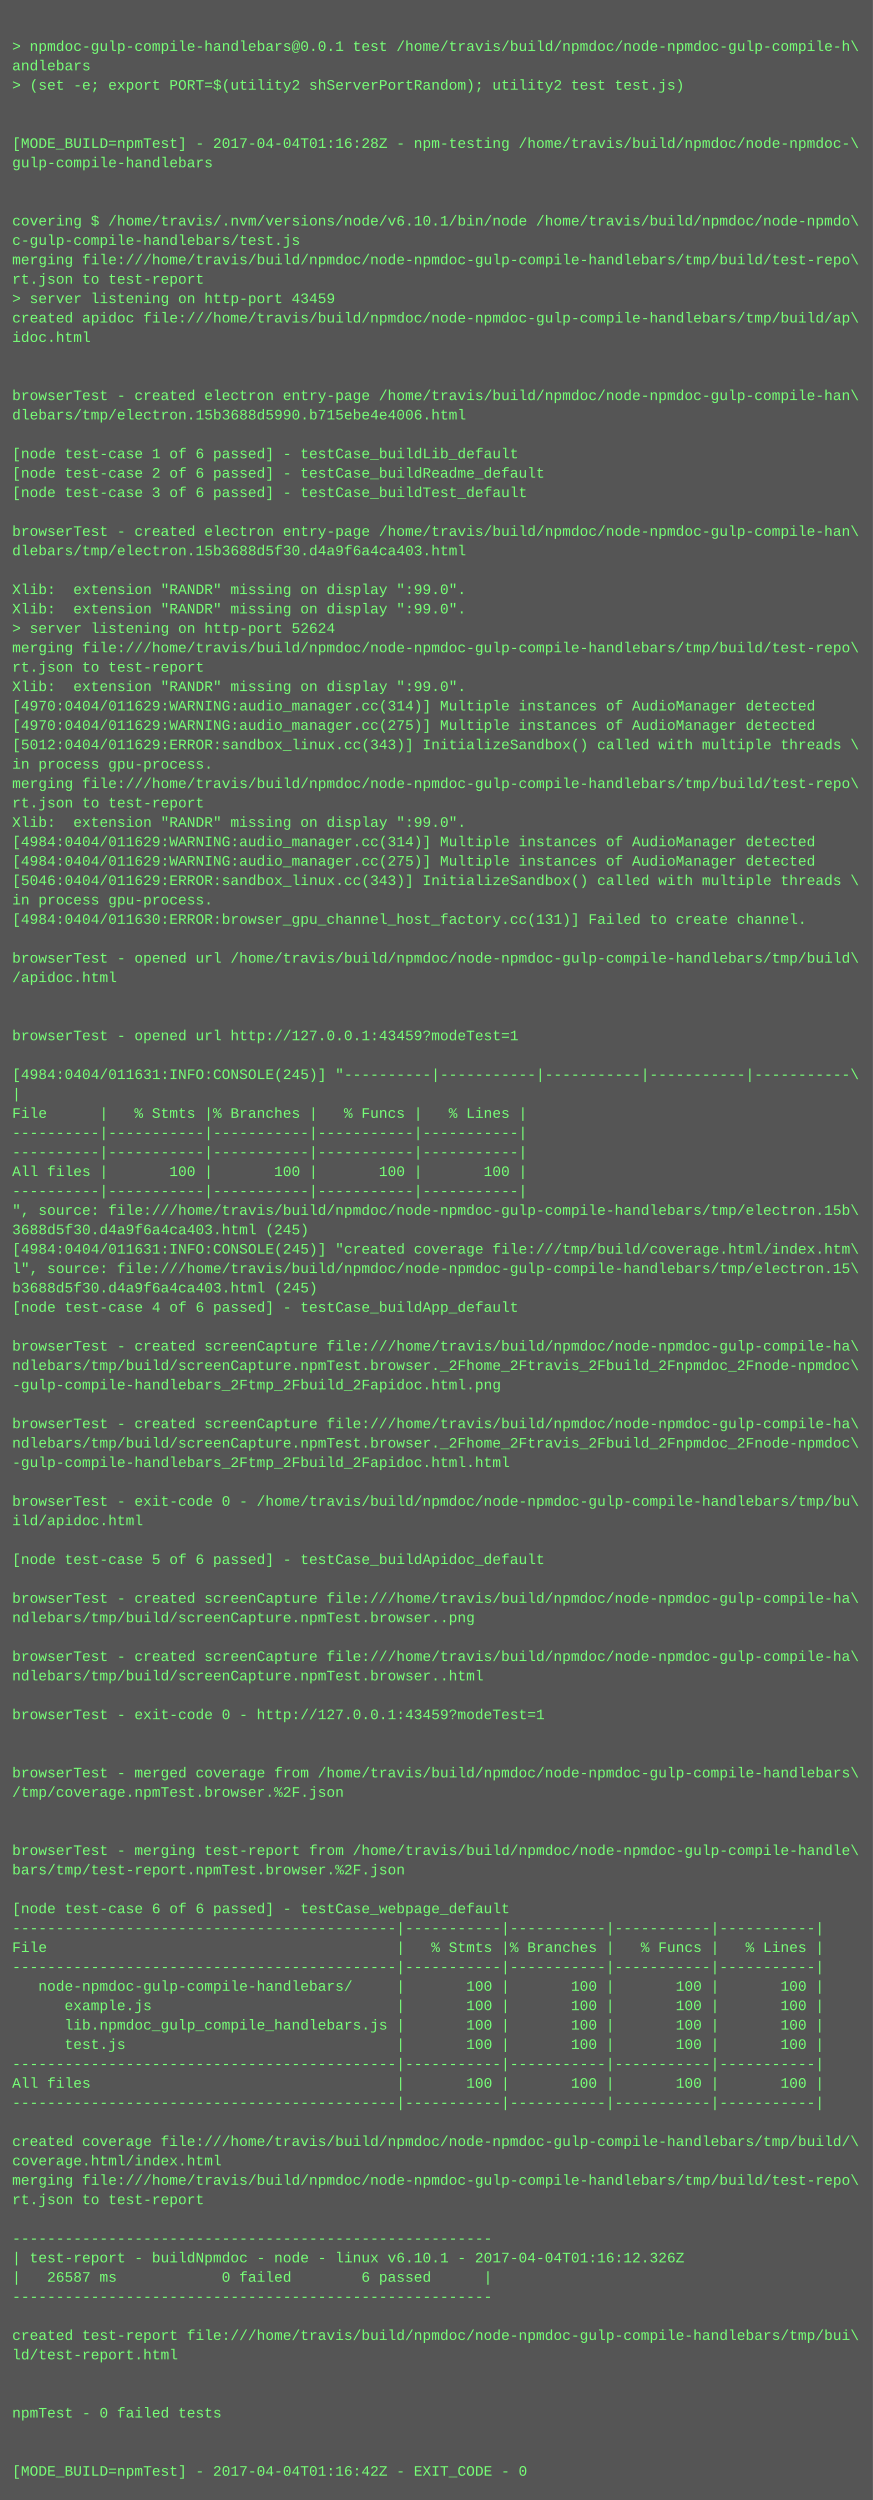
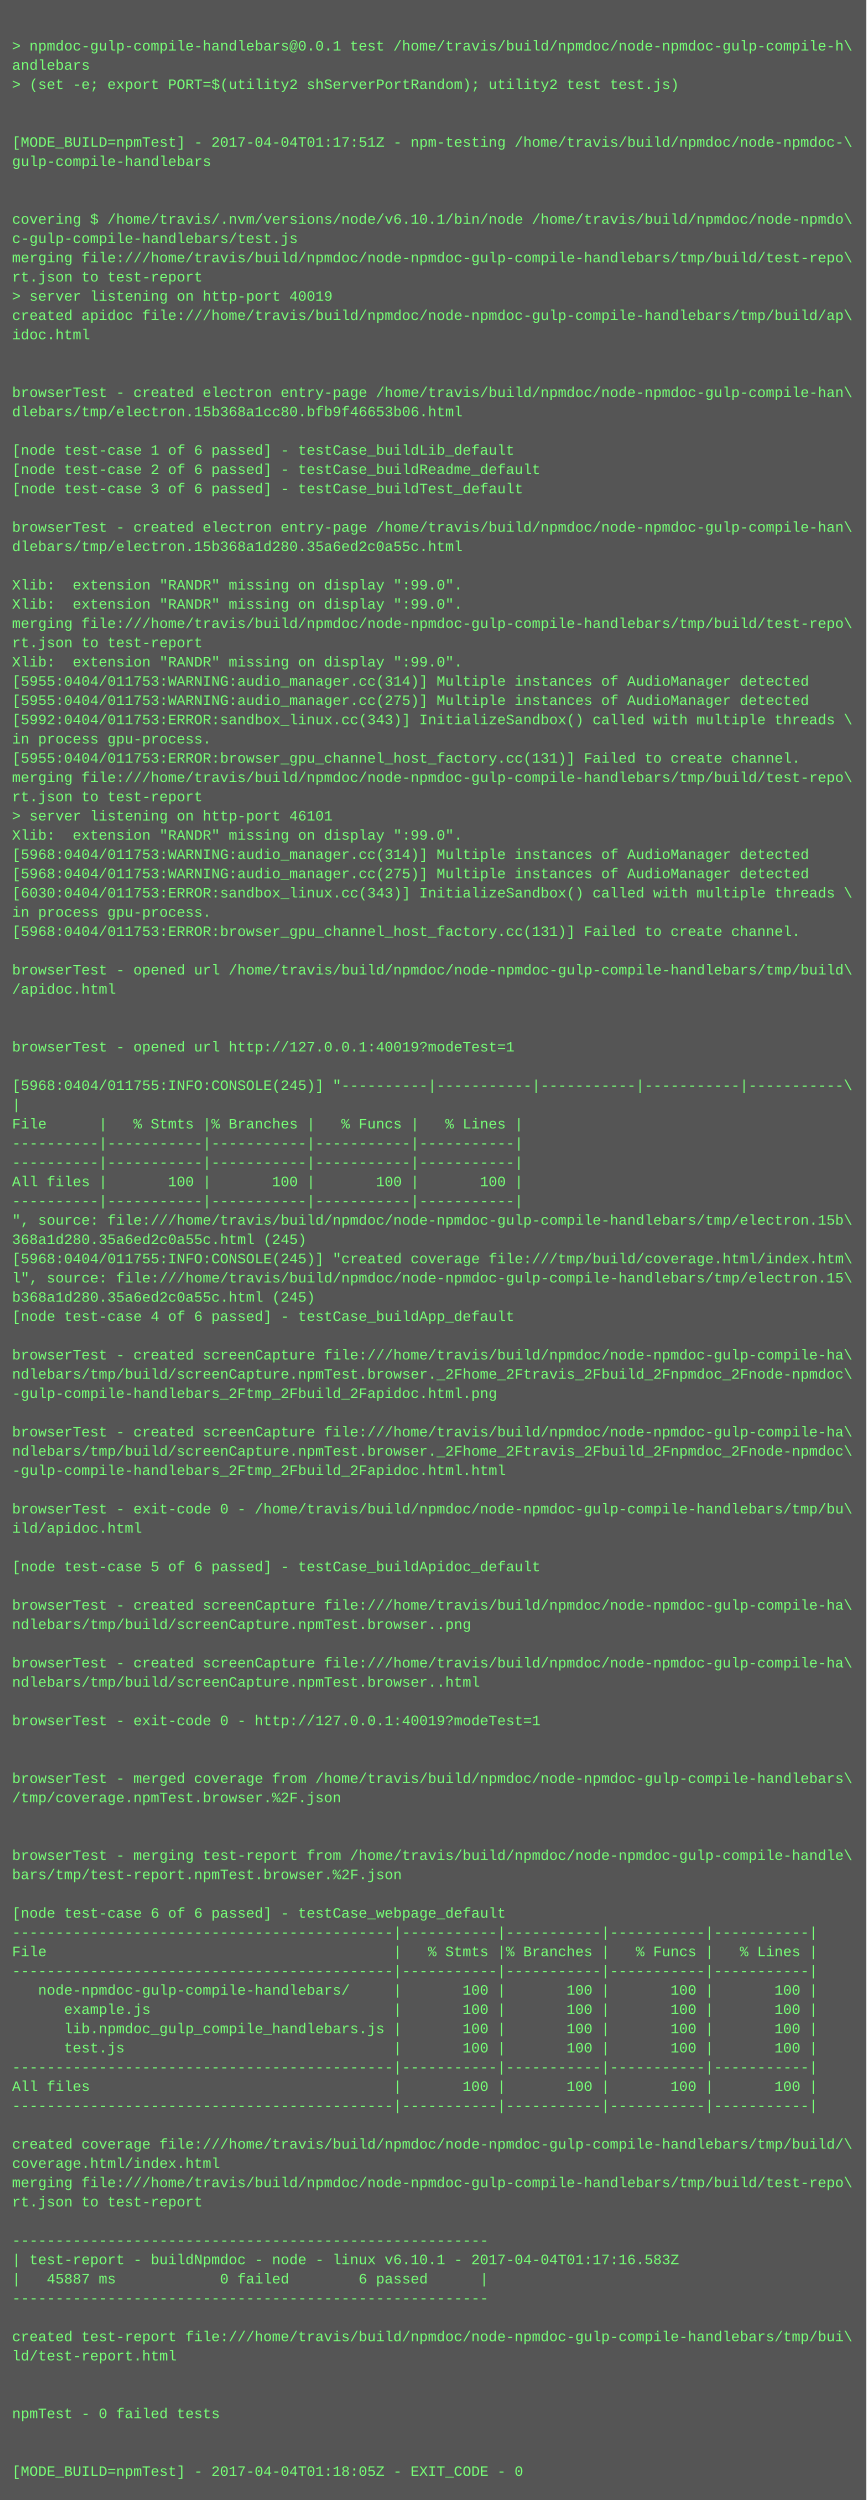
- <svg xmlns="http://www.w3.org/2000/svg" height="2062" width="720">
-   <rect height="2062" fill="#555" width="720" />
+ <svg xmlns="http://www.w3.org/2000/svg" height="2078" width="720">
+   <rect height="2078" fill="#555" width="720" />
  <text fill="#7f7" font-family="Courier New" font-size="12" xml:space="preserve">
    <tspan x="10" y="26" />
    <tspan x="10" y="42">&gt; npmdoc-gulp-compile-handlebars@0.0.1 test /home/travis/build/npmdoc/node-npmdoc-gulp-compile-h\</tspan>
    <tspan x="10" y="58">andlebars</tspan>
    <tspan x="10" y="74">&gt; (set -e; export PORT=$(utility2 shServerPortRandom); utility2 test test.js)</tspan>
    <tspan x="10" y="90" />
    <tspan x="10" y="106" />
-     <tspan x="10" y="122">[MODE_BUILD=npmTest] - 2017-04-04T01:16:28Z - npm-testing /home/travis/build/npmdoc/node-npmdoc-\</tspan>
+     <tspan x="10" y="122">[MODE_BUILD=npmTest] - 2017-04-04T01:17:51Z - npm-testing /home/travis/build/npmdoc/node-npmdoc-\</tspan>
    <tspan x="10" y="138">gulp-compile-handlebars</tspan>
    <tspan x="10" y="154" />
    <tspan x="10" y="170" />
    <tspan x="10" y="186">covering $ /home/travis/.nvm/versions/node/v6.10.1/bin/node /home/travis/build/npmdoc/node-npmdo\</tspan>
    <tspan x="10" y="202">c-gulp-compile-handlebars/test.js</tspan>
    <tspan x="10" y="218">merging file:///home/travis/build/npmdoc/node-npmdoc-gulp-compile-handlebars/tmp/build/test-repo\</tspan>
    <tspan x="10" y="234">rt.json to test-report</tspan>
-     <tspan x="10" y="250">&gt; server listening on http-port 43459</tspan>
+     <tspan x="10" y="250">&gt; server listening on http-port 40019</tspan>
    <tspan x="10" y="266">created apidoc file:///home/travis/build/npmdoc/node-npmdoc-gulp-compile-handlebars/tmp/build/ap\</tspan>
    <tspan x="10" y="282">idoc.html</tspan>
    <tspan x="10" y="298" />
    <tspan x="10" y="314" />
    <tspan x="10" y="330">browserTest - created electron entry-page /home/travis/build/npmdoc/node-npmdoc-gulp-compile-han\</tspan>
-     <tspan x="10" y="346">dlebars/tmp/electron.15b3688d5990.b715ebe4e4006.html</tspan>
+     <tspan x="10" y="346">dlebars/tmp/electron.15b368a1cc80.bfb9f46653b06.html</tspan>
    <tspan x="10" y="362" />
    <tspan x="10" y="378">[node test-case 1 of 6 passed] - testCase_buildLib_default</tspan>
    <tspan x="10" y="394">[node test-case 2 of 6 passed] - testCase_buildReadme_default</tspan>
    <tspan x="10" y="410">[node test-case 3 of 6 passed] - testCase_buildTest_default</tspan>
    <tspan x="10" y="426" />
    <tspan x="10" y="442">browserTest - created electron entry-page /home/travis/build/npmdoc/node-npmdoc-gulp-compile-han\</tspan>
-     <tspan x="10" y="458">dlebars/tmp/electron.15b3688d5f30.d4a9f6a4ca403.html</tspan>
+     <tspan x="10" y="458">dlebars/tmp/electron.15b368a1d280.35a6ed2c0a55c.html</tspan>
    <tspan x="10" y="474" />
    <tspan x="10" y="490">Xlib:  extension "RANDR" missing on display ":99.0".</tspan>
    <tspan x="10" y="506">Xlib:  extension "RANDR" missing on display ":99.0".</tspan>
-     <tspan x="10" y="522">&gt; server listening on http-port 52624</tspan>
-     <tspan x="10" y="538">merging file:///home/travis/build/npmdoc/node-npmdoc-gulp-compile-handlebars/tmp/build/test-repo\</tspan>
-     <tspan x="10" y="554">rt.json to test-report</tspan>
-     <tspan x="10" y="570">Xlib:  extension "RANDR" missing on display ":99.0".</tspan>
-     <tspan x="10" y="586">[4970:0404/011629:WARNING:audio_manager.cc(314)] Multiple instances of AudioManager detected</tspan>
-     <tspan x="10" y="602">[4970:0404/011629:WARNING:audio_manager.cc(275)] Multiple instances of AudioManager detected</tspan>
-     <tspan x="10" y="618">[5012:0404/011629:ERROR:sandbox_linux.cc(343)] InitializeSandbox() called with multiple threads \</tspan>
-     <tspan x="10" y="634">in process gpu-process. </tspan>
+     <tspan x="10" y="522">merging file:///home/travis/build/npmdoc/node-npmdoc-gulp-compile-handlebars/tmp/build/test-repo\</tspan>
+     <tspan x="10" y="538">rt.json to test-report</tspan>
+     <tspan x="10" y="554">Xlib:  extension "RANDR" missing on display ":99.0".</tspan>
+     <tspan x="10" y="570">[5955:0404/011753:WARNING:audio_manager.cc(314)] Multiple instances of AudioManager detected</tspan>
+     <tspan x="10" y="586">[5955:0404/011753:WARNING:audio_manager.cc(275)] Multiple instances of AudioManager detected</tspan>
+     <tspan x="10" y="602">[5992:0404/011753:ERROR:sandbox_linux.cc(343)] InitializeSandbox() called with multiple threads \</tspan>
+     <tspan x="10" y="618">in process gpu-process. </tspan>
+     <tspan x="10" y="634">[5955:0404/011753:ERROR:browser_gpu_channel_host_factory.cc(131)] Failed to create channel.</tspan>
    <tspan x="10" y="650">merging file:///home/travis/build/npmdoc/node-npmdoc-gulp-compile-handlebars/tmp/build/test-repo\</tspan>
    <tspan x="10" y="666">rt.json to test-report</tspan>
-     <tspan x="10" y="682">Xlib:  extension "RANDR" missing on display ":99.0".</tspan>
-     <tspan x="10" y="698">[4984:0404/011629:WARNING:audio_manager.cc(314)] Multiple instances of AudioManager detected</tspan>
-     <tspan x="10" y="714">[4984:0404/011629:WARNING:audio_manager.cc(275)] Multiple instances of AudioManager detected</tspan>
-     <tspan x="10" y="730">[5046:0404/011629:ERROR:sandbox_linux.cc(343)] InitializeSandbox() called with multiple threads \</tspan>
-     <tspan x="10" y="746">in process gpu-process. </tspan>
-     <tspan x="10" y="762">[4984:0404/011630:ERROR:browser_gpu_channel_host_factory.cc(131)] Failed to create channel.</tspan>
-     <tspan x="10" y="778" />
-     <tspan x="10" y="794">browserTest - opened url /home/travis/build/npmdoc/node-npmdoc-gulp-compile-handlebars/tmp/build\</tspan>
-     <tspan x="10" y="810">/apidoc.html</tspan>
-     <tspan x="10" y="826" />
+     <tspan x="10" y="682">&gt; server listening on http-port 46101</tspan>
+     <tspan x="10" y="698">Xlib:  extension "RANDR" missing on display ":99.0".</tspan>
+     <tspan x="10" y="714">[5968:0404/011753:WARNING:audio_manager.cc(314)] Multiple instances of AudioManager detected</tspan>
+     <tspan x="10" y="730">[5968:0404/011753:WARNING:audio_manager.cc(275)] Multiple instances of AudioManager detected</tspan>
+     <tspan x="10" y="746">[6030:0404/011753:ERROR:sandbox_linux.cc(343)] InitializeSandbox() called with multiple threads \</tspan>
+     <tspan x="10" y="762">in process gpu-process. </tspan>
+     <tspan x="10" y="778">[5968:0404/011753:ERROR:browser_gpu_channel_host_factory.cc(131)] Failed to create channel.</tspan>
+     <tspan x="10" y="794" />
+     <tspan x="10" y="810">browserTest - opened url /home/travis/build/npmdoc/node-npmdoc-gulp-compile-handlebars/tmp/build\</tspan>
+     <tspan x="10" y="826">/apidoc.html</tspan>
    <tspan x="10" y="842" />
-     <tspan x="10" y="858">browserTest - opened url http://127.0.0.1:43459?modeTest=1</tspan>
-     <tspan x="10" y="874" />
-     <tspan x="10" y="890">[4984:0404/011631:INFO:CONSOLE(245)] "----------|-----------|-----------|-----------|-----------\</tspan>
-     <tspan x="10" y="906">|</tspan>
-     <tspan x="10" y="922">File      |   % Stmts |% Branches |   % Funcs |   % Lines |</tspan>
-     <tspan x="10" y="938">----------|-----------|-----------|-----------|-----------|</tspan>
+     <tspan x="10" y="858" />
+     <tspan x="10" y="874">browserTest - opened url http://127.0.0.1:40019?modeTest=1</tspan>
+     <tspan x="10" y="890" />
+     <tspan x="10" y="906">[5968:0404/011755:INFO:CONSOLE(245)] "----------|-----------|-----------|-----------|-----------\</tspan>
+     <tspan x="10" y="922">|</tspan>
+     <tspan x="10" y="938">File      |   % Stmts |% Branches |   % Funcs |   % Lines |</tspan>
    <tspan x="10" y="954">----------|-----------|-----------|-----------|-----------|</tspan>
-     <tspan x="10" y="970">All files |       100 |       100 |       100 |       100 |</tspan>
-     <tspan x="10" y="986">----------|-----------|-----------|-----------|-----------|</tspan>
-     <tspan x="10" y="1002">", source: file:///home/travis/build/npmdoc/node-npmdoc-gulp-compile-handlebars/tmp/electron.15b\</tspan>
-     <tspan x="10" y="1018">3688d5f30.d4a9f6a4ca403.html (245)</tspan>
-     <tspan x="10" y="1034">[4984:0404/011631:INFO:CONSOLE(245)] "created coverage file:///tmp/build/coverage.html/index.htm\</tspan>
-     <tspan x="10" y="1050">l", source: file:///home/travis/build/npmdoc/node-npmdoc-gulp-compile-handlebars/tmp/electron.15\</tspan>
-     <tspan x="10" y="1066">b3688d5f30.d4a9f6a4ca403.html (245)</tspan>
-     <tspan x="10" y="1082">[node test-case 4 of 6 passed] - testCase_buildApp_default</tspan>
-     <tspan x="10" y="1098" />
-     <tspan x="10" y="1114">browserTest - created screenCapture file:///home/travis/build/npmdoc/node-npmdoc-gulp-compile-ha\</tspan>
-     <tspan x="10" y="1130">ndlebars/tmp/build/screenCapture.npmTest.browser._2Fhome_2Ftravis_2Fbuild_2Fnpmdoc_2Fnode-npmdoc\</tspan>
-     <tspan x="10" y="1146">-gulp-compile-handlebars_2Ftmp_2Fbuild_2Fapidoc.html.png</tspan>
-     <tspan x="10" y="1162" />
-     <tspan x="10" y="1178">browserTest - created screenCapture file:///home/travis/build/npmdoc/node-npmdoc-gulp-compile-ha\</tspan>
-     <tspan x="10" y="1194">ndlebars/tmp/build/screenCapture.npmTest.browser._2Fhome_2Ftravis_2Fbuild_2Fnpmdoc_2Fnode-npmdoc\</tspan>
-     <tspan x="10" y="1210">-gulp-compile-handlebars_2Ftmp_2Fbuild_2Fapidoc.html.html</tspan>
-     <tspan x="10" y="1226" />
-     <tspan x="10" y="1242">browserTest - exit-code 0 - /home/travis/build/npmdoc/node-npmdoc-gulp-compile-handlebars/tmp/bu\</tspan>
-     <tspan x="10" y="1258">ild/apidoc.html</tspan>
-     <tspan x="10" y="1274" />
-     <tspan x="10" y="1290">[node test-case 5 of 6 passed] - testCase_buildApidoc_default</tspan>
-     <tspan x="10" y="1306" />
-     <tspan x="10" y="1322">browserTest - created screenCapture file:///home/travis/build/npmdoc/node-npmdoc-gulp-compile-ha\</tspan>
-     <tspan x="10" y="1338">ndlebars/tmp/build/screenCapture.npmTest.browser..png</tspan>
-     <tspan x="10" y="1354" />
-     <tspan x="10" y="1370">browserTest - created screenCapture file:///home/travis/build/npmdoc/node-npmdoc-gulp-compile-ha\</tspan>
-     <tspan x="10" y="1386">ndlebars/tmp/build/screenCapture.npmTest.browser..html</tspan>
-     <tspan x="10" y="1402" />
-     <tspan x="10" y="1418">browserTest - exit-code 0 - http://127.0.0.1:43459?modeTest=1</tspan>
-     <tspan x="10" y="1434" />
+     <tspan x="10" y="970">----------|-----------|-----------|-----------|-----------|</tspan>
+     <tspan x="10" y="986">All files |       100 |       100 |       100 |       100 |</tspan>
+     <tspan x="10" y="1002">----------|-----------|-----------|-----------|-----------|</tspan>
+     <tspan x="10" y="1018">", source: file:///home/travis/build/npmdoc/node-npmdoc-gulp-compile-handlebars/tmp/electron.15b\</tspan>
+     <tspan x="10" y="1034">368a1d280.35a6ed2c0a55c.html (245)</tspan>
+     <tspan x="10" y="1050">[5968:0404/011755:INFO:CONSOLE(245)] "created coverage file:///tmp/build/coverage.html/index.htm\</tspan>
+     <tspan x="10" y="1066">l", source: file:///home/travis/build/npmdoc/node-npmdoc-gulp-compile-handlebars/tmp/electron.15\</tspan>
+     <tspan x="10" y="1082">b368a1d280.35a6ed2c0a55c.html (245)</tspan>
+     <tspan x="10" y="1098">[node test-case 4 of 6 passed] - testCase_buildApp_default</tspan>
+     <tspan x="10" y="1114" />
+     <tspan x="10" y="1130">browserTest - created screenCapture file:///home/travis/build/npmdoc/node-npmdoc-gulp-compile-ha\</tspan>
+     <tspan x="10" y="1146">ndlebars/tmp/build/screenCapture.npmTest.browser._2Fhome_2Ftravis_2Fbuild_2Fnpmdoc_2Fnode-npmdoc\</tspan>
+     <tspan x="10" y="1162">-gulp-compile-handlebars_2Ftmp_2Fbuild_2Fapidoc.html.png</tspan>
+     <tspan x="10" y="1178" />
+     <tspan x="10" y="1194">browserTest - created screenCapture file:///home/travis/build/npmdoc/node-npmdoc-gulp-compile-ha\</tspan>
+     <tspan x="10" y="1210">ndlebars/tmp/build/screenCapture.npmTest.browser._2Fhome_2Ftravis_2Fbuild_2Fnpmdoc_2Fnode-npmdoc\</tspan>
+     <tspan x="10" y="1226">-gulp-compile-handlebars_2Ftmp_2Fbuild_2Fapidoc.html.html</tspan>
+     <tspan x="10" y="1242" />
+     <tspan x="10" y="1258">browserTest - exit-code 0 - /home/travis/build/npmdoc/node-npmdoc-gulp-compile-handlebars/tmp/bu\</tspan>
+     <tspan x="10" y="1274">ild/apidoc.html</tspan>
+     <tspan x="10" y="1290" />
+     <tspan x="10" y="1306">[node test-case 5 of 6 passed] - testCase_buildApidoc_default</tspan>
+     <tspan x="10" y="1322" />
+     <tspan x="10" y="1338">browserTest - created screenCapture file:///home/travis/build/npmdoc/node-npmdoc-gulp-compile-ha\</tspan>
+     <tspan x="10" y="1354">ndlebars/tmp/build/screenCapture.npmTest.browser..png</tspan>
+     <tspan x="10" y="1370" />
+     <tspan x="10" y="1386">browserTest - created screenCapture file:///home/travis/build/npmdoc/node-npmdoc-gulp-compile-ha\</tspan>
+     <tspan x="10" y="1402">ndlebars/tmp/build/screenCapture.npmTest.browser..html</tspan>
+     <tspan x="10" y="1418" />
+     <tspan x="10" y="1434">browserTest - exit-code 0 - http://127.0.0.1:40019?modeTest=1</tspan>
    <tspan x="10" y="1450" />
-     <tspan x="10" y="1466">browserTest - merged coverage from /home/travis/build/npmdoc/node-npmdoc-gulp-compile-handlebars\</tspan>
-     <tspan x="10" y="1482">/tmp/coverage.npmTest.browser.%2F.json</tspan>
-     <tspan x="10" y="1498" />
+     <tspan x="10" y="1466" />
+     <tspan x="10" y="1482">browserTest - merged coverage from /home/travis/build/npmdoc/node-npmdoc-gulp-compile-handlebars\</tspan>
+     <tspan x="10" y="1498">/tmp/coverage.npmTest.browser.%2F.json</tspan>
    <tspan x="10" y="1514" />
-     <tspan x="10" y="1530">browserTest - merging test-report from /home/travis/build/npmdoc/node-npmdoc-gulp-compile-handle\</tspan>
-     <tspan x="10" y="1546">bars/tmp/test-report.npmTest.browser.%2F.json</tspan>
-     <tspan x="10" y="1562" />
-     <tspan x="10" y="1578">[node test-case 6 of 6 passed] - testCase_webpage_default</tspan>
-     <tspan x="10" y="1594">--------------------------------------------|-----------|-----------|-----------|-----------|</tspan>
-     <tspan x="10" y="1610">File                                        |   % Stmts |% Branches |   % Funcs |   % Lines |</tspan>
-     <tspan x="10" y="1626">--------------------------------------------|-----------|-----------|-----------|-----------|</tspan>
-     <tspan x="10" y="1642">   node-npmdoc-gulp-compile-handlebars/     |       100 |       100 |       100 |       100 |</tspan>
-     <tspan x="10" y="1658">      example.js                            |       100 |       100 |       100 |       100 |</tspan>
-     <tspan x="10" y="1674">      lib.npmdoc_gulp_compile_handlebars.js |       100 |       100 |       100 |       100 |</tspan>
-     <tspan x="10" y="1690">      test.js                               |       100 |       100 |       100 |       100 |</tspan>
-     <tspan x="10" y="1706">--------------------------------------------|-----------|-----------|-----------|-----------|</tspan>
-     <tspan x="10" y="1722">All files                                   |       100 |       100 |       100 |       100 |</tspan>
-     <tspan x="10" y="1738">--------------------------------------------|-----------|-----------|-----------|-----------|</tspan>
-     <tspan x="10" y="1754" />
-     <tspan x="10" y="1770">created coverage file:///home/travis/build/npmdoc/node-npmdoc-gulp-compile-handlebars/tmp/build/\</tspan>
-     <tspan x="10" y="1786">coverage.html/index.html</tspan>
-     <tspan x="10" y="1802">merging file:///home/travis/build/npmdoc/node-npmdoc-gulp-compile-handlebars/tmp/build/test-repo\</tspan>
-     <tspan x="10" y="1818">rt.json to test-report</tspan>
-     <tspan x="10" y="1834" />
-     <tspan x="10" y="1850">-------------------------------------------------------</tspan>
-     <tspan x="10" y="1866">| test-report - buildNpmdoc - node - linux v6.10.1 - 2017-04-04T01:16:12.326Z</tspan>
-     <tspan x="10" y="1882">|   26587 ms            0 failed        6 passed      |</tspan>
-     <tspan x="10" y="1898">-------------------------------------------------------</tspan>
-     <tspan x="10" y="1914" />
-     <tspan x="10" y="1930">created test-report file:///home/travis/build/npmdoc/node-npmdoc-gulp-compile-handlebars/tmp/bui\</tspan>
-     <tspan x="10" y="1946">ld/test-report.html</tspan>
-     <tspan x="10" y="1962" />
+     <tspan x="10" y="1530" />
+     <tspan x="10" y="1546">browserTest - merging test-report from /home/travis/build/npmdoc/node-npmdoc-gulp-compile-handle\</tspan>
+     <tspan x="10" y="1562">bars/tmp/test-report.npmTest.browser.%2F.json</tspan>
+     <tspan x="10" y="1578" />
+     <tspan x="10" y="1594">[node test-case 6 of 6 passed] - testCase_webpage_default</tspan>
+     <tspan x="10" y="1610">--------------------------------------------|-----------|-----------|-----------|-----------|</tspan>
+     <tspan x="10" y="1626">File                                        |   % Stmts |% Branches |   % Funcs |   % Lines |</tspan>
+     <tspan x="10" y="1642">--------------------------------------------|-----------|-----------|-----------|-----------|</tspan>
+     <tspan x="10" y="1658">   node-npmdoc-gulp-compile-handlebars/     |       100 |       100 |       100 |       100 |</tspan>
+     <tspan x="10" y="1674">      example.js                            |       100 |       100 |       100 |       100 |</tspan>
+     <tspan x="10" y="1690">      lib.npmdoc_gulp_compile_handlebars.js |       100 |       100 |       100 |       100 |</tspan>
+     <tspan x="10" y="1706">      test.js                               |       100 |       100 |       100 |       100 |</tspan>
+     <tspan x="10" y="1722">--------------------------------------------|-----------|-----------|-----------|-----------|</tspan>
+     <tspan x="10" y="1738">All files                                   |       100 |       100 |       100 |       100 |</tspan>
+     <tspan x="10" y="1754">--------------------------------------------|-----------|-----------|-----------|-----------|</tspan>
+     <tspan x="10" y="1770" />
+     <tspan x="10" y="1786">created coverage file:///home/travis/build/npmdoc/node-npmdoc-gulp-compile-handlebars/tmp/build/\</tspan>
+     <tspan x="10" y="1802">coverage.html/index.html</tspan>
+     <tspan x="10" y="1818">merging file:///home/travis/build/npmdoc/node-npmdoc-gulp-compile-handlebars/tmp/build/test-repo\</tspan>
+     <tspan x="10" y="1834">rt.json to test-report</tspan>
+     <tspan x="10" y="1850" />
+     <tspan x="10" y="1866">-------------------------------------------------------</tspan>
+     <tspan x="10" y="1882">| test-report - buildNpmdoc - node - linux v6.10.1 - 2017-04-04T01:17:16.583Z</tspan>
+     <tspan x="10" y="1898">|   45887 ms            0 failed        6 passed      |</tspan>
+     <tspan x="10" y="1914">-------------------------------------------------------</tspan>
+     <tspan x="10" y="1930" />
+     <tspan x="10" y="1946">created test-report file:///home/travis/build/npmdoc/node-npmdoc-gulp-compile-handlebars/tmp/bui\</tspan>
+     <tspan x="10" y="1962">ld/test-report.html</tspan>
    <tspan x="10" y="1978" />
-     <tspan x="10" y="1994">npmTest - 0 failed tests</tspan>
-     <tspan x="10" y="2010" />
+     <tspan x="10" y="1994" />
+     <tspan x="10" y="2010">npmTest - 0 failed tests</tspan>
    <tspan x="10" y="2026" />
-     <tspan x="10" y="2042">[MODE_BUILD=npmTest] - 2017-04-04T01:16:42Z - EXIT_CODE - 0</tspan>
+     <tspan x="10" y="2042" />
+     <tspan x="10" y="2058">[MODE_BUILD=npmTest] - 2017-04-04T01:18:05Z - EXIT_CODE - 0</tspan>
  </text>
</svg>
